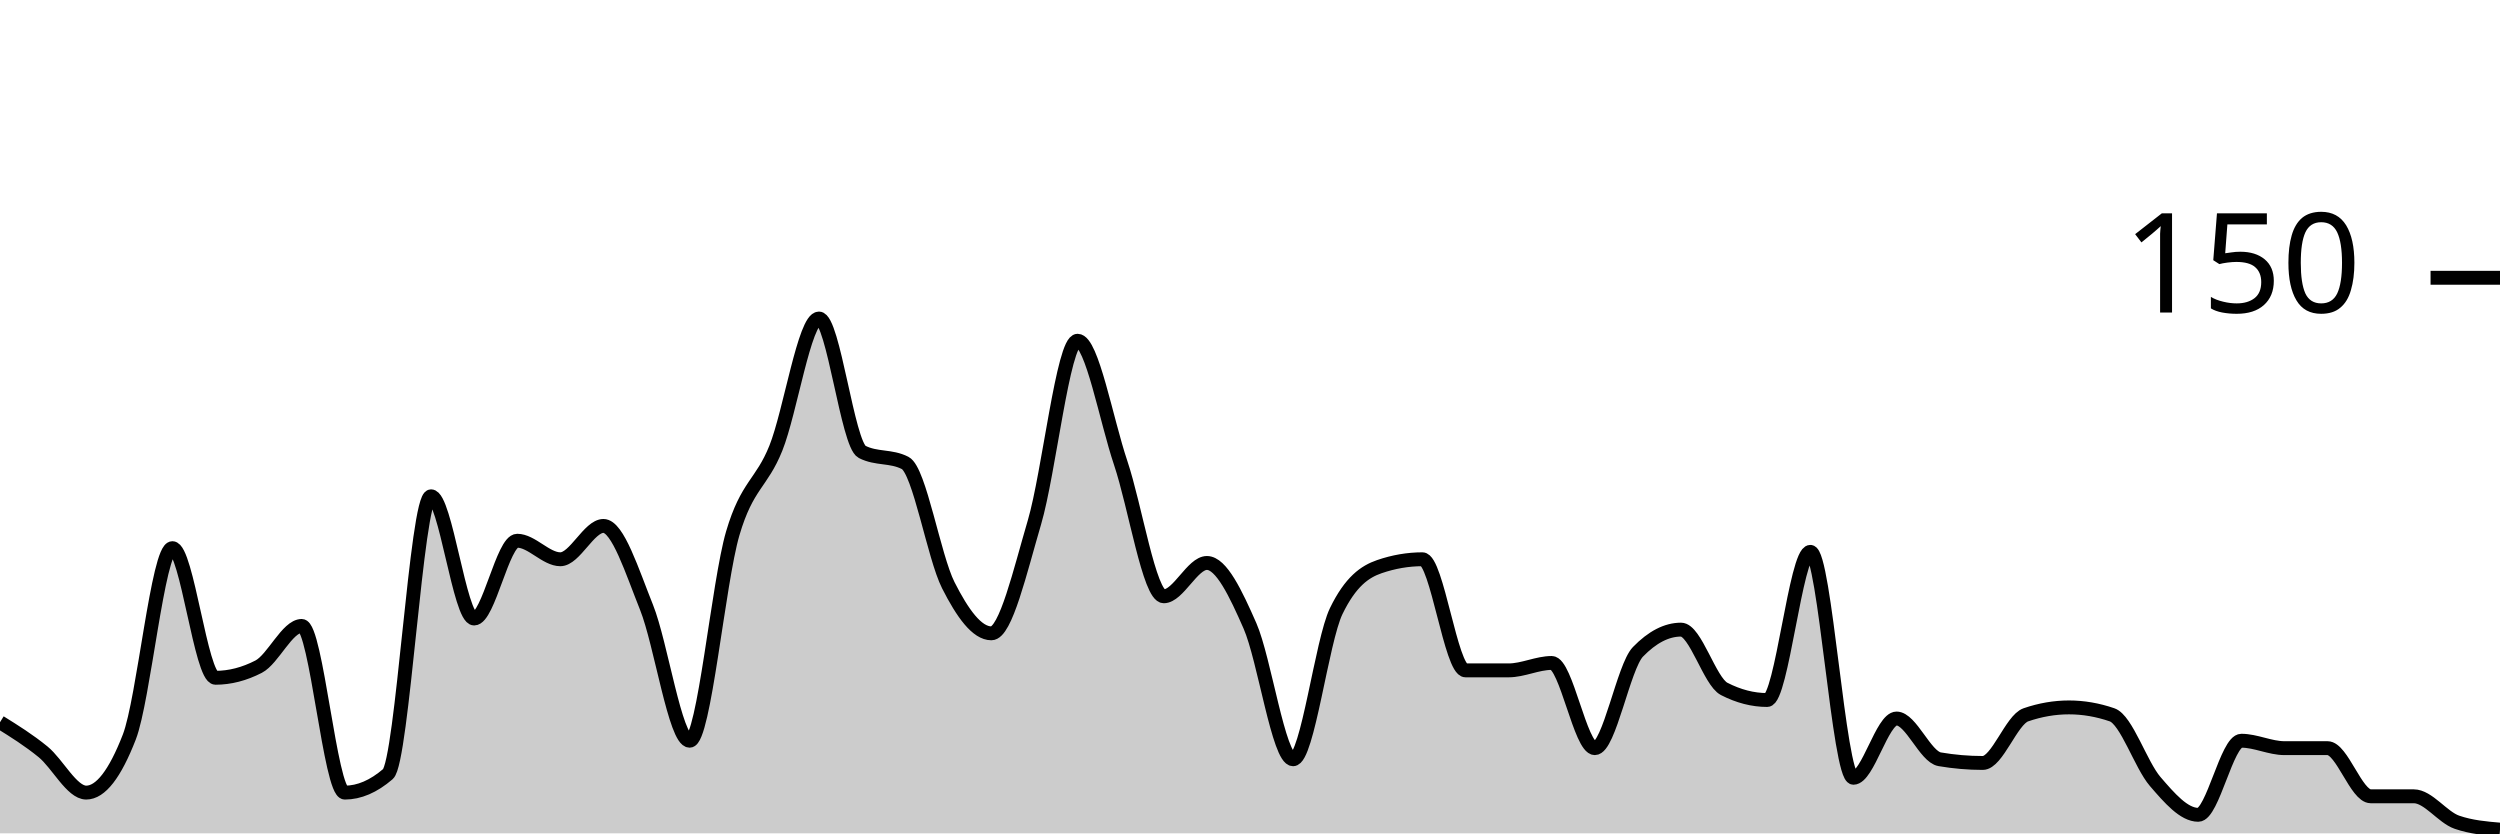
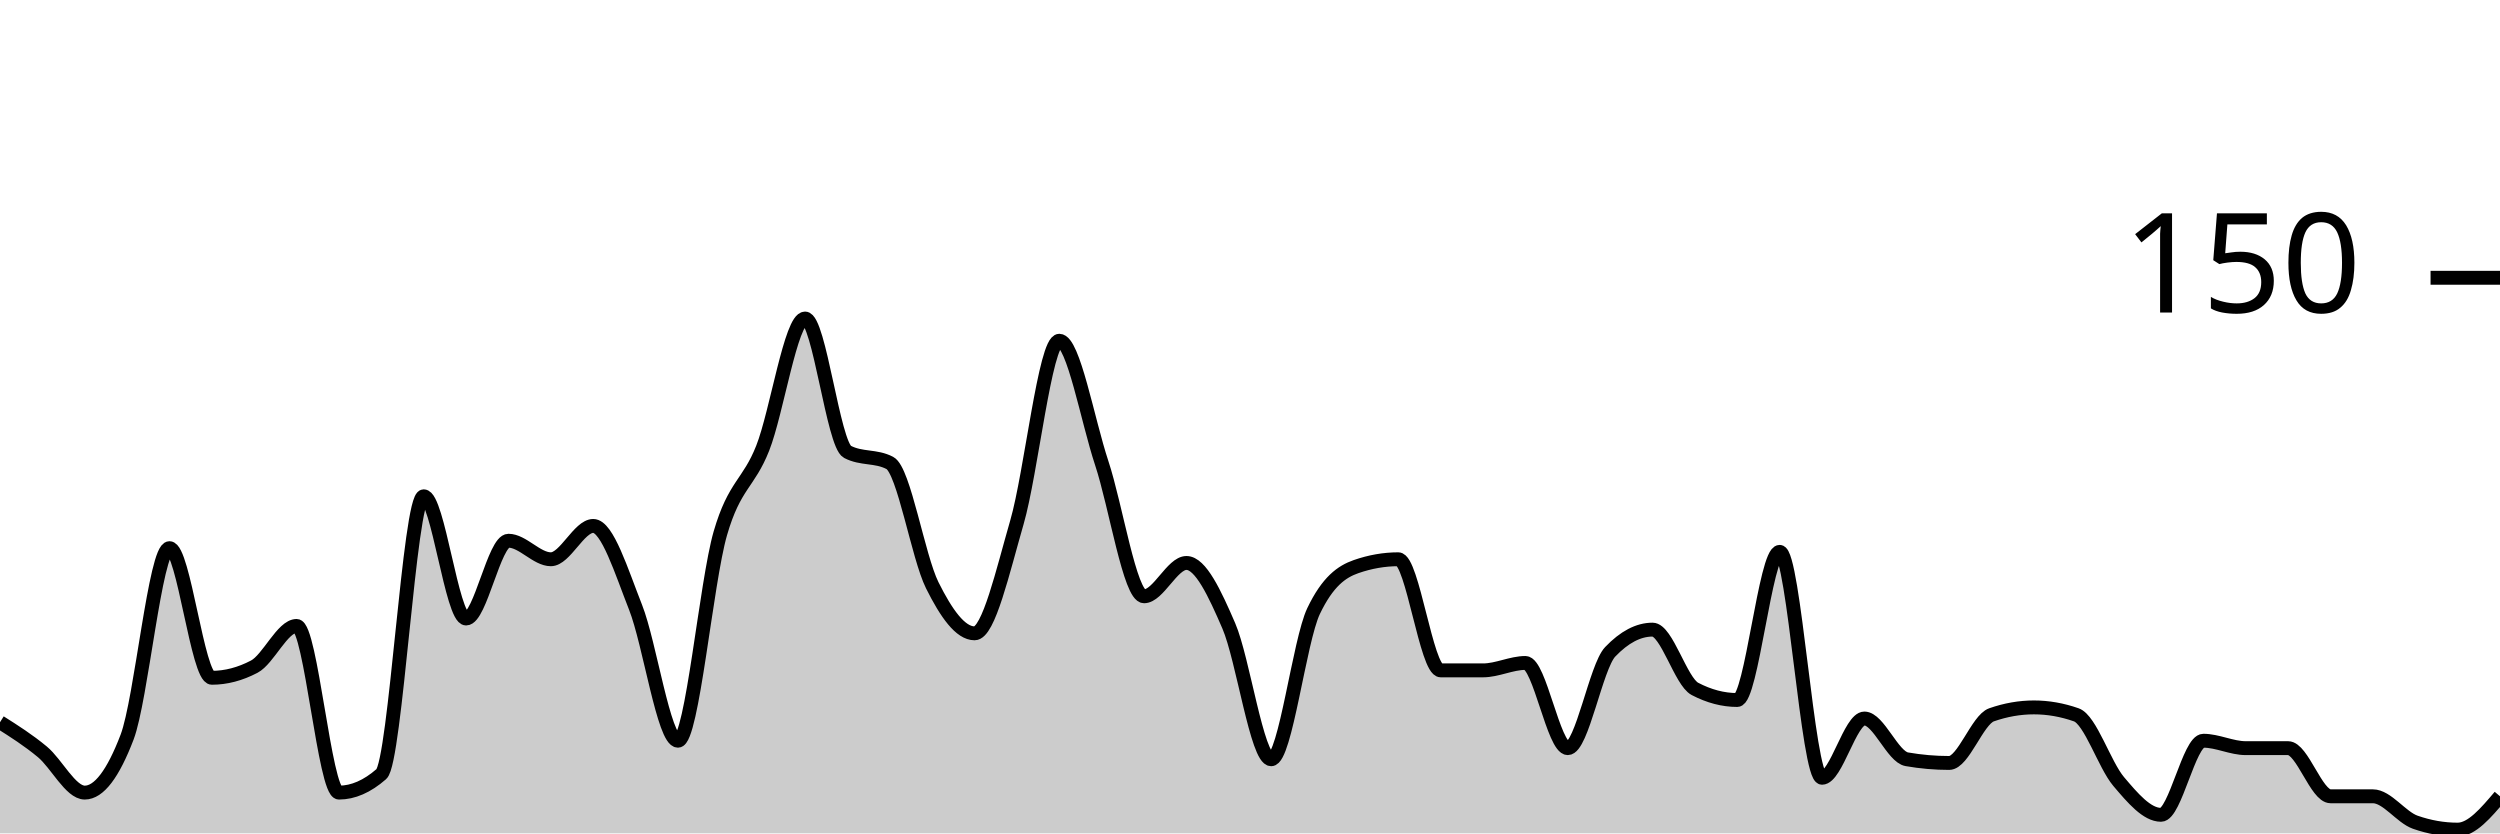
<svg xmlns="http://www.w3.org/2000/svg" viewBox="0 0 180 60">
  <g transform="translate(0,20)">
-     <path class="area" fill="rgba(0, 0, 0, 0.2)" d="M0,32C1.034,32.644,2.069,33.289,3.103,34.133C4.138,34.978,5.172,37.067,6.207,37.067C7.241,37.067,8.276,35.733,9.31,33.067C10.345,30.4,11.379,19.467,12.414,19.467C13.448,19.467,14.483,28.8,15.517,28.8C16.552,28.8,17.586,28.533,18.621,28C19.655,27.467,20.69,25.067,21.724,25.067C22.759,25.067,23.793,37.067,24.828,37.067C25.862,37.067,26.897,36.622,27.931,35.733C28.966,34.844,30,15.733,31.034,15.733C32.069,15.733,33.103,24.533,34.138,24.533C35.172,24.533,36.207,18.933,37.241,18.933C38.276,18.933,39.31,20.267,40.345,20.267C41.379,20.267,42.414,17.867,43.448,17.867C44.483,17.867,45.517,21.156,46.552,23.733C47.586,26.311,48.621,33.333,49.655,33.333C50.69,33.333,51.724,21.911,52.759,18.4C53.793,14.889,54.828,14.844,55.862,12.267C56.897,9.689,57.931,2.933,58.966,2.933C60,2.933,61.034,12,62.069,12.533C63.103,13.067,64.138,12.8,65.172,13.333C66.207,13.867,67.241,20.089,68.276,22.133C69.31,24.178,70.345,25.6,71.379,25.6C72.414,25.6,73.448,21.111,74.483,17.6C75.517,14.089,76.552,4.533,77.586,4.533C78.621,4.533,79.655,10.267,80.69,13.333C81.724,16.4,82.759,22.933,83.793,22.933C84.828,22.933,85.862,20.533,86.897,20.533C87.931,20.533,88.966,22.711,90,25.067C91.034,27.422,92.069,34.667,93.103,34.667C94.138,34.667,95.172,26.133,96.207,24C97.241,21.867,98.276,21.156,99.31,20.8C100.345,20.444,101.379,20.267,102.414,20.267C103.448,20.267,104.483,28.267,105.517,28.267C106.552,28.267,107.586,28.267,108.621,28.267C109.655,28.267,110.69,27.733,111.724,27.733C112.759,27.733,113.793,33.867,114.828,33.867C115.862,33.867,116.897,28,117.931,26.933C118.966,25.867,120,25.333,121.034,25.333C122.069,25.333,123.103,29.067,124.138,29.6C125.172,30.133,126.207,30.4,127.241,30.4C128.276,30.4,129.31,19.733,130.345,19.733C131.379,19.733,132.414,36,133.448,36C134.483,36,135.517,31.733,136.552,31.733C137.586,31.733,138.621,34.489,139.655,34.667C140.69,34.844,141.724,34.933,142.759,34.933C143.793,34.933,144.828,31.822,145.862,31.467C146.897,31.111,147.931,30.933,148.966,30.933C150,30.933,151.034,31.111,152.069,31.467C153.103,31.822,154.138,35.067,155.172,36.267C156.207,37.467,157.241,38.667,158.276,38.667C159.31,38.667,160.345,33.333,161.379,33.333C162.414,33.333,163.448,33.867,164.483,33.867C165.517,33.867,166.552,33.867,167.586,33.867C168.621,33.867,169.655,37.333,170.69,37.333C171.724,37.333,172.759,37.333,173.793,37.333C174.828,37.333,175.862,38.844,176.897,39.2C177.931,39.556,178.966,39.644,180,39.733L180,40C178.966,40,177.931,40,176.897,40C175.862,40,174.828,40,173.793,40C172.759,40,171.724,40,170.69,40C169.655,40,168.621,40,167.586,40C166.552,40,165.517,40,164.483,40C163.448,40,162.414,40,161.379,40C160.345,40,159.31,40,158.276,40C157.241,40,156.207,40,155.172,40C154.138,40,153.103,40,152.069,40C151.034,40,150,40,148.966,40C147.931,40,146.897,40,145.862,40C144.828,40,143.793,40,142.759,40C141.724,40,140.69,40,139.655,40C138.621,40,137.586,40,136.552,40C135.517,40,134.483,40,133.448,40C132.414,40,131.379,40,130.345,40C129.31,40,128.276,40,127.241,40C126.207,40,125.172,40,124.138,40C123.103,40,122.069,40,121.034,40C120,40,118.966,40,117.931,40C116.897,40,115.862,40,114.828,40C113.793,40,112.759,40,111.724,40C110.69,40,109.655,40,108.621,40C107.586,40,106.552,40,105.517,40C104.483,40,103.448,40,102.414,40C101.379,40,100.345,40,99.31,40C98.276,40,97.241,40,96.207,40C95.172,40,94.138,40,93.103,40C92.069,40,91.034,40,90,40C88.966,40,87.931,40,86.897,40C85.862,40,84.828,40,83.793,40C82.759,40,81.724,40,80.69,40C79.655,40,78.621,40,77.586,40C76.552,40,75.517,40,74.483,40C73.448,40,72.414,40,71.379,40C70.345,40,69.31,40,68.276,40C67.241,40,66.207,40,65.172,40C64.138,40,63.103,40,62.069,40C61.034,40,60,40,58.966,40C57.931,40,56.897,40,55.862,40C54.828,40,53.793,40,52.759,40C51.724,40,50.69,40,49.655,40C48.621,40,47.586,40,46.552,40C45.517,40,44.483,40,43.448,40C42.414,40,41.379,40,40.345,40C39.31,40,38.276,40,37.241,40C36.207,40,35.172,40,34.138,40C33.103,40,32.069,40,31.034,40C30,40,28.966,40,27.931,40C26.897,40,25.862,40,24.828,40C23.793,40,22.759,40,21.724,40C20.69,40,19.655,40,18.621,40C17.586,40,16.552,40,15.517,40C14.483,40,13.448,40,12.414,40C11.379,40,10.345,40,9.31,40C8.276,40,7.241,40,6.207,40C5.172,40,4.138,40,3.103,40C2.069,40,1.034,40,0,40Z" />
-     <path class="line" stroke="black" fill="none" d="M0,32C1.034,32.644,2.069,33.289,3.103,34.133C4.138,34.978,5.172,37.067,6.207,37.067C7.241,37.067,8.276,35.733,9.31,33.067C10.345,30.4,11.379,19.467,12.414,19.467C13.448,19.467,14.483,28.8,15.517,28.8C16.552,28.8,17.586,28.533,18.621,28C19.655,27.467,20.69,25.067,21.724,25.067C22.759,25.067,23.793,37.067,24.828,37.067C25.862,37.067,26.897,36.622,27.931,35.733C28.966,34.844,30,15.733,31.034,15.733C32.069,15.733,33.103,24.533,34.138,24.533C35.172,24.533,36.207,18.933,37.241,18.933C38.276,18.933,39.31,20.267,40.345,20.267C41.379,20.267,42.414,17.867,43.448,17.867C44.483,17.867,45.517,21.156,46.552,23.733C47.586,26.311,48.621,33.333,49.655,33.333C50.69,33.333,51.724,21.911,52.759,18.4C53.793,14.889,54.828,14.844,55.862,12.267C56.897,9.689,57.931,2.933,58.966,2.933C60,2.933,61.034,12,62.069,12.533C63.103,13.067,64.138,12.8,65.172,13.333C66.207,13.867,67.241,20.089,68.276,22.133C69.31,24.178,70.345,25.6,71.379,25.6C72.414,25.6,73.448,21.111,74.483,17.6C75.517,14.089,76.552,4.533,77.586,4.533C78.621,4.533,79.655,10.267,80.69,13.333C81.724,16.4,82.759,22.933,83.793,22.933C84.828,22.933,85.862,20.533,86.897,20.533C87.931,20.533,88.966,22.711,90,25.067C91.034,27.422,92.069,34.667,93.103,34.667C94.138,34.667,95.172,26.133,96.207,24C97.241,21.867,98.276,21.156,99.31,20.8C100.345,20.444,101.379,20.267,102.414,20.267C103.448,20.267,104.483,28.267,105.517,28.267C106.552,28.267,107.586,28.267,108.621,28.267C109.655,28.267,110.69,27.733,111.724,27.733C112.759,27.733,113.793,33.867,114.828,33.867C115.862,33.867,116.897,28,117.931,26.933C118.966,25.867,120,25.333,121.034,25.333C122.069,25.333,123.103,29.067,124.138,29.6C125.172,30.133,126.207,30.4,127.241,30.4C128.276,30.4,129.31,19.733,130.345,19.733C131.379,19.733,132.414,36,133.448,36C134.483,36,135.517,31.733,136.552,31.733C137.586,31.733,138.621,34.489,139.655,34.667C140.69,34.844,141.724,34.933,142.759,34.933C143.793,34.933,144.828,31.822,145.862,31.467C146.897,31.111,147.931,30.933,148.966,30.933C150,30.933,151.034,31.111,152.069,31.467C153.103,31.822,154.138,35.067,155.172,36.267C156.207,37.467,157.241,38.667,158.276,38.667C159.31,38.667,160.345,33.333,161.379,33.333C162.414,33.333,163.448,33.867,164.483,33.867C165.517,33.867,166.552,33.867,167.586,33.867C168.621,33.867,169.655,37.333,170.69,37.333C171.724,37.333,172.759,37.333,173.793,37.333C174.828,37.333,175.862,38.844,176.897,39.2C177.931,39.556,178.966,39.644,180,39.733" />
+     <path class="area" fill="rgba(0, 0, 0, 0.2)" d="M0,32C1.017,32.644,2.034,33.289,3.051,34.133C4.068,34.978,5.085,37.067,6.102,37.067C7.119,37.067,8.136,35.733,9.153,33.067C10.169,30.4,11.186,19.467,12.203,19.467C13.22,19.467,14.237,28.8,15.254,28.8C16.271,28.8,17.288,28.533,18.305,28C19.322,27.467,20.339,25.067,21.356,25.067C22.373,25.067,23.39,37.067,24.407,37.067C25.424,37.067,26.441,36.622,27.458,35.733C28.475,34.844,29.492,15.733,30.508,15.733C31.525,15.733,32.542,24.533,33.559,24.533C34.576,24.533,35.593,18.933,36.61,18.933C37.627,18.933,38.644,20.267,39.661,20.267C40.678,20.267,41.695,17.867,42.712,17.867C43.729,17.867,44.746,21.156,45.763,23.733C46.78,26.311,47.797,33.333,48.814,33.333C49.831,33.333,50.847,21.911,51.864,18.4C52.881,14.889,53.898,14.844,54.915,12.267C55.932,9.689,56.949,2.933,57.966,2.933C58.983,2.933,60,12,61.017,12.533C62.034,13.067,63.051,12.8,64.068,13.333C65.085,13.867,66.102,20.089,67.119,22.133C68.136,24.178,69.153,25.6,70.169,25.6C71.186,25.6,72.203,21.111,73.22,17.6C74.237,14.089,75.254,4.533,76.271,4.533C77.288,4.533,78.305,10.267,79.322,13.333C80.339,16.4,81.356,22.933,82.373,22.933C83.39,22.933,84.407,20.533,85.424,20.533C86.441,20.533,87.458,22.711,88.475,25.067C89.492,27.422,90.508,34.667,91.525,34.667C92.542,34.667,93.559,26.133,94.576,24C95.593,21.867,96.61,21.156,97.627,20.8C98.644,20.444,99.661,20.267,100.678,20.267C101.695,20.267,102.712,28.267,103.729,28.267C104.746,28.267,105.763,28.267,106.78,28.267C107.797,28.267,108.814,27.733,109.831,27.733C110.847,27.733,111.864,33.867,112.881,33.867C113.898,33.867,114.915,28,115.932,26.933C116.949,25.867,117.966,25.333,118.983,25.333C120,25.333,121.017,29.067,122.034,29.6C123.051,30.133,124.068,30.4,125.085,30.4C126.102,30.4,127.119,19.733,128.136,19.733C129.153,19.733,130.169,36,131.186,36C132.203,36,133.22,31.733,134.237,31.733C135.254,31.733,136.271,34.489,137.288,34.667C138.305,34.844,139.322,34.933,140.339,34.933C141.356,34.933,142.373,31.822,143.39,31.467C144.407,31.111,145.424,30.933,146.441,30.933C147.458,30.933,148.475,31.111,149.492,31.467C150.508,31.822,151.525,35.067,152.542,36.267C153.559,37.467,154.576,38.667,155.593,38.667C156.61,38.667,157.627,33.333,158.644,33.333C159.661,33.333,160.678,33.867,161.695,33.867C162.712,33.867,163.729,33.867,164.746,33.867C165.763,33.867,166.78,37.333,167.797,37.333C168.814,37.333,169.831,37.333,170.847,37.333C171.864,37.333,172.881,38.844,173.898,39.2C174.915,39.556,175.932,39.733,176.949,39.733C177.966,39.733,178.983,38.533,180,37.333L180,40C178.983,40,177.966,40,176.949,40C175.932,40,174.915,40,173.898,40C172.881,40,171.864,40,170.847,40C169.831,40,168.814,40,167.797,40C166.78,40,165.763,40,164.746,40C163.729,40,162.712,40,161.695,40C160.678,40,159.661,40,158.644,40C157.627,40,156.61,40,155.593,40C154.576,40,153.559,40,152.542,40C151.525,40,150.508,40,149.492,40C148.475,40,147.458,40,146.441,40C145.424,40,144.407,40,143.39,40C142.373,40,141.356,40,140.339,40C139.322,40,138.305,40,137.288,40C136.271,40,135.254,40,134.237,40C133.22,40,132.203,40,131.186,40C130.169,40,129.153,40,128.136,40C127.119,40,126.102,40,125.085,40C124.068,40,123.051,40,122.034,40C121.017,40,120,40,118.983,40C117.966,40,116.949,40,115.932,40C114.915,40,113.898,40,112.881,40C111.864,40,110.847,40,109.831,40C108.814,40,107.797,40,106.78,40C105.763,40,104.746,40,103.729,40C102.712,40,101.695,40,100.678,40C99.661,40,98.644,40,97.627,40C96.61,40,95.593,40,94.576,40C93.559,40,92.542,40,91.525,40C90.508,40,89.492,40,88.475,40C87.458,40,86.441,40,85.424,40C84.407,40,83.39,40,82.373,40C81.356,40,80.339,40,79.322,40C78.305,40,77.288,40,76.271,40C75.254,40,74.237,40,73.22,40C72.203,40,71.186,40,70.169,40C69.153,40,68.136,40,67.119,40C66.102,40,65.085,40,64.068,40C63.051,40,62.034,40,61.017,40C60,40,58.983,40,57.966,40C56.949,40,55.932,40,54.915,40C53.898,40,52.881,40,51.864,40C50.847,40,49.831,40,48.814,40C47.797,40,46.78,40,45.763,40C44.746,40,43.729,40,42.712,40C41.695,40,40.678,40,39.661,40C38.644,40,37.627,40,36.61,40C35.593,40,34.576,40,33.559,40C32.542,40,31.525,40,30.508,40C29.492,40,28.475,40,27.458,40C26.441,40,25.424,40,24.407,40C23.39,40,22.373,40,21.356,40C20.339,40,19.322,40,18.305,40C17.288,40,16.271,40,15.254,40C14.237,40,13.22,40,12.203,40C11.186,40,10.169,40,9.153,40C8.136,40,7.119,40,6.102,40C5.085,40,4.068,40,3.051,40C2.034,40,1.017,40,0,40Z" />
+     <path class="line" stroke="black" fill="none" d="M0,32C1.017,32.644,2.034,33.289,3.051,34.133C4.068,34.978,5.085,37.067,6.102,37.067C7.119,37.067,8.136,35.733,9.153,33.067C10.169,30.4,11.186,19.467,12.203,19.467C13.22,19.467,14.237,28.8,15.254,28.8C16.271,28.8,17.288,28.533,18.305,28C19.322,27.467,20.339,25.067,21.356,25.067C22.373,25.067,23.39,37.067,24.407,37.067C25.424,37.067,26.441,36.622,27.458,35.733C28.475,34.844,29.492,15.733,30.508,15.733C31.525,15.733,32.542,24.533,33.559,24.533C34.576,24.533,35.593,18.933,36.61,18.933C37.627,18.933,38.644,20.267,39.661,20.267C40.678,20.267,41.695,17.867,42.712,17.867C43.729,17.867,44.746,21.156,45.763,23.733C46.78,26.311,47.797,33.333,48.814,33.333C49.831,33.333,50.847,21.911,51.864,18.4C52.881,14.889,53.898,14.844,54.915,12.267C55.932,9.689,56.949,2.933,57.966,2.933C58.983,2.933,60,12,61.017,12.533C62.034,13.067,63.051,12.8,64.068,13.333C65.085,13.867,66.102,20.089,67.119,22.133C68.136,24.178,69.153,25.6,70.169,25.6C71.186,25.6,72.203,21.111,73.22,17.6C74.237,14.089,75.254,4.533,76.271,4.533C77.288,4.533,78.305,10.267,79.322,13.333C80.339,16.4,81.356,22.933,82.373,22.933C83.39,22.933,84.407,20.533,85.424,20.533C86.441,20.533,87.458,22.711,88.475,25.067C89.492,27.422,90.508,34.667,91.525,34.667C92.542,34.667,93.559,26.133,94.576,24C95.593,21.867,96.61,21.156,97.627,20.8C98.644,20.444,99.661,20.267,100.678,20.267C101.695,20.267,102.712,28.267,103.729,28.267C104.746,28.267,105.763,28.267,106.78,28.267C107.797,28.267,108.814,27.733,109.831,27.733C110.847,27.733,111.864,33.867,112.881,33.867C113.898,33.867,114.915,28,115.932,26.933C116.949,25.867,117.966,25.333,118.983,25.333C120,25.333,121.017,29.067,122.034,29.6C123.051,30.133,124.068,30.4,125.085,30.4C126.102,30.4,127.119,19.733,128.136,19.733C129.153,19.733,130.169,36,131.186,36C132.203,36,133.22,31.733,134.237,31.733C135.254,31.733,136.271,34.489,137.288,34.667C138.305,34.844,139.322,34.933,140.339,34.933C141.356,34.933,142.373,31.822,143.39,31.467C144.407,31.111,145.424,30.933,146.441,30.933C147.458,30.933,148.475,31.111,149.492,31.467C150.508,31.822,151.525,35.067,152.542,36.267C153.559,37.467,154.576,38.667,155.593,38.667C156.61,38.667,157.627,33.333,158.644,33.333C159.661,33.333,160.678,33.867,161.695,33.867C162.712,33.867,163.729,33.867,164.746,33.867C165.763,33.867,166.78,37.333,167.797,37.333C168.814,37.333,169.831,37.333,170.847,37.333C171.864,37.333,172.881,38.844,173.898,39.2C174.915,39.556,175.932,39.733,176.949,39.733C177.966,39.733,178.983,38.533,180,37.333" />
    <path class="axis-ceiling" stroke-width="1" stroke="black" fill="none" d="M175,0L180,0" />
    <text class="axis-ceiling-label" font-family="sans-serif" text-anchor="end" font-size="10px" x="170" y="2.5">150</text>
  </g>
</svg>
